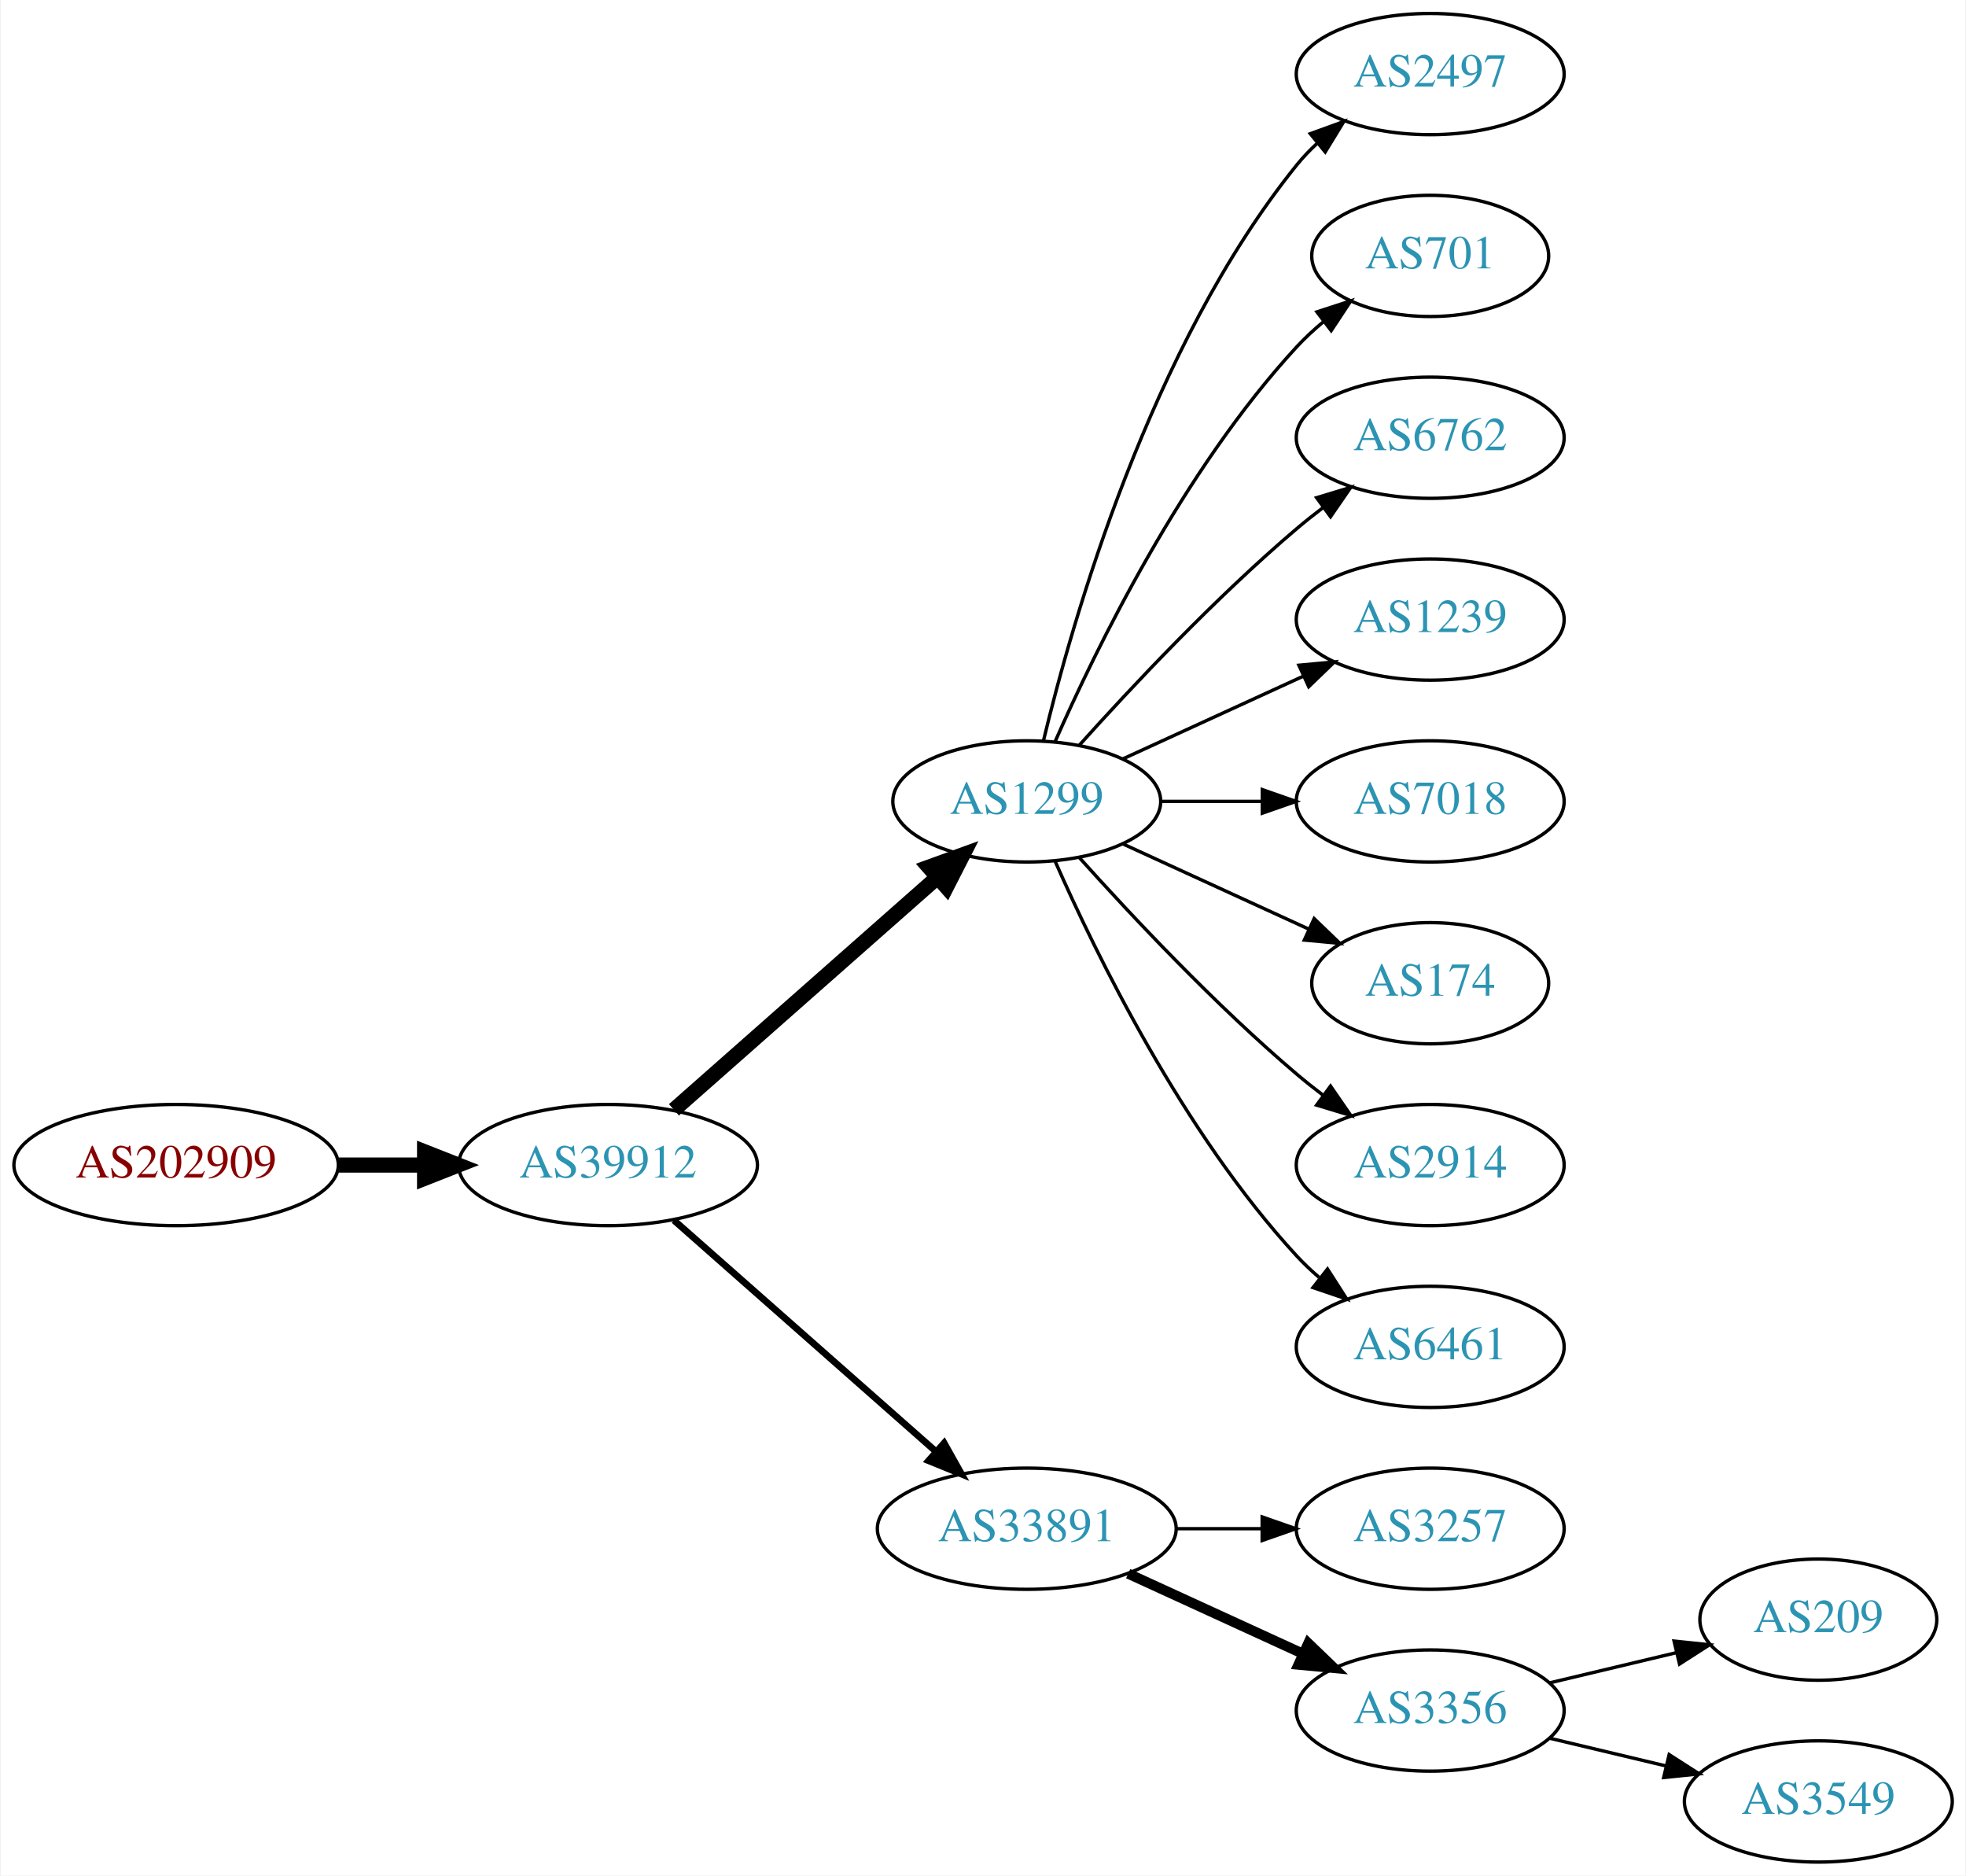
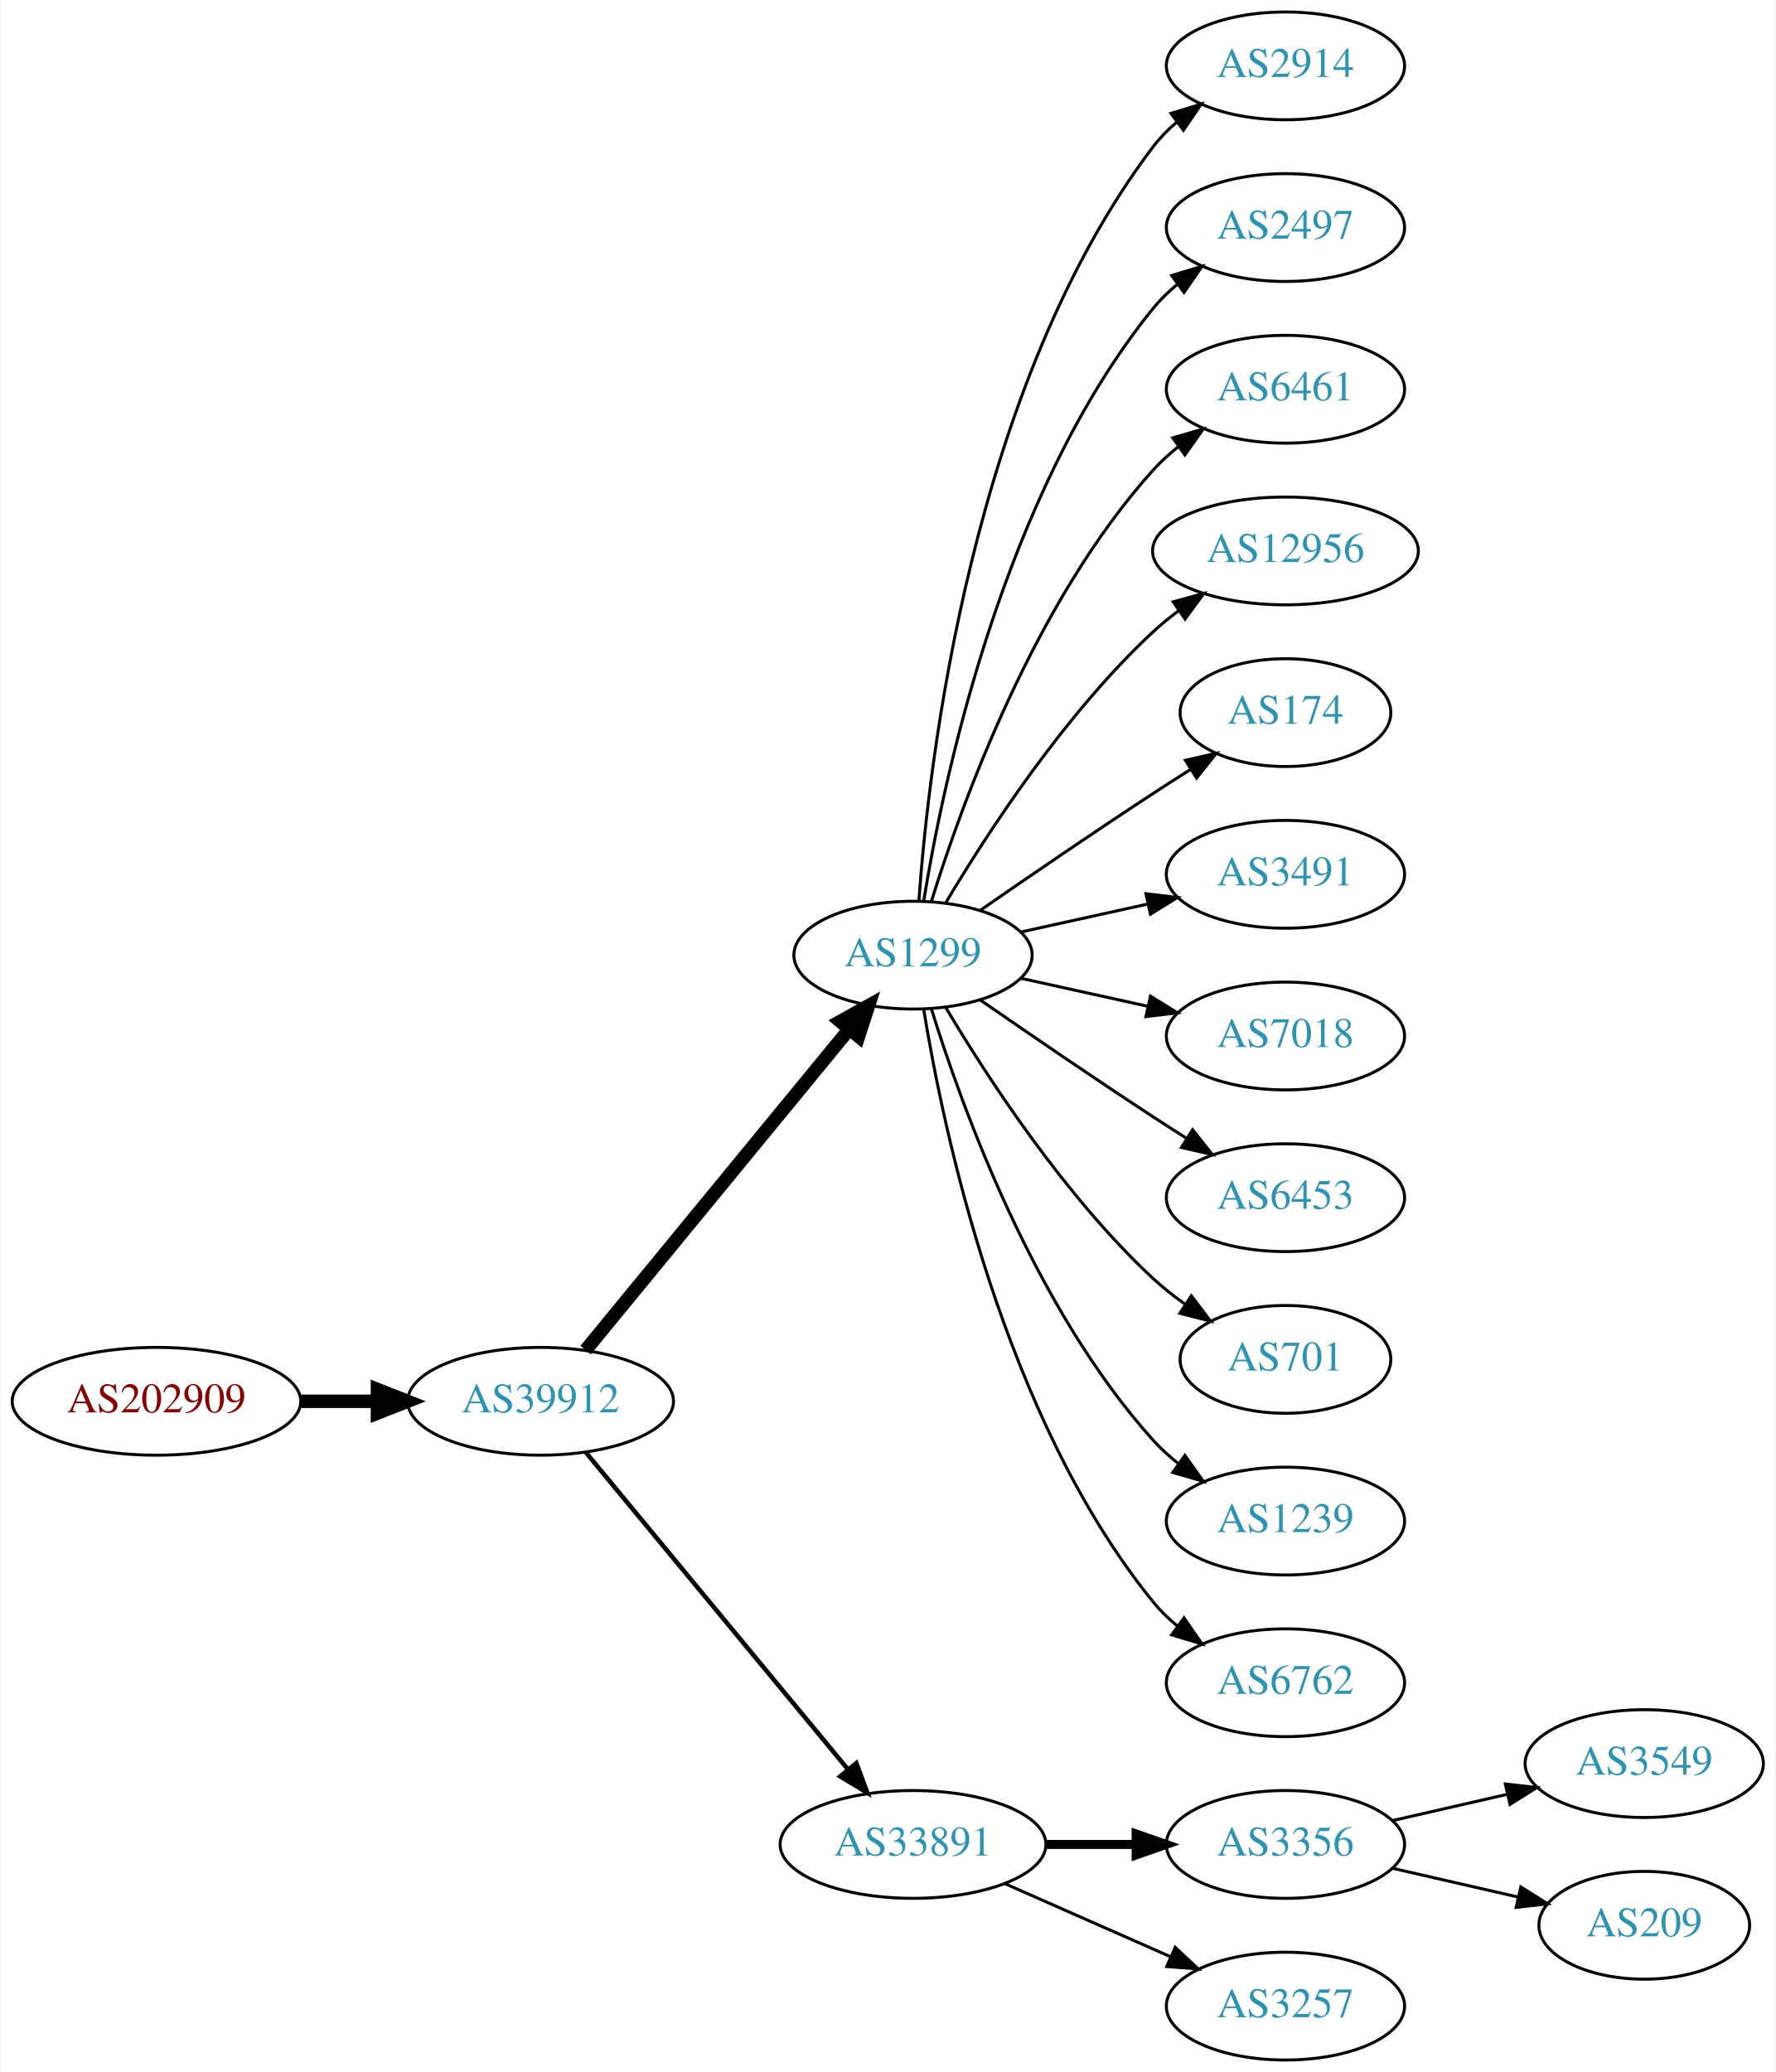
- <svg xmlns="http://www.w3.org/2000/svg" xmlns:xlink="http://www.w3.org/1999/xlink" width="584pt" height="557pt" viewBox="0.00 0.00 583.56 557.00">
-   <g id="graph0" class="graph" transform="scale(1 1) rotate(0) translate(4 553)">
-     <polygon fill="white" stroke="none" points="-4,4 -4,-553 579.562,-553 579.562,4 -4,4" />
+ <svg xmlns="http://www.w3.org/2000/svg" xmlns:xlink="http://www.w3.org/1999/xlink" width="593pt" height="692pt" viewBox="0.00 0.00 592.66 692.00">
+   <g id="graph0" class="graph" transform="scale(1 1) rotate(0) translate(4 688)">
+     <polygon fill="white" stroke="none" points="-4,4 -4,-688 588.661,-688 588.661,4 -4,4" />
    <g id="node1" class="node">
      <g id="a_node1">
        <a xlink:href="/asn/202909" xlink:title="AS202909 ~ TELETRONIC-AS [AT]">
-           <ellipse fill="#ffffff" stroke="black" cx="48.096" cy="-207" rx="48.192" ry="18" />
-           <text text-anchor="middle" x="48.096" y="-203.3" font-family="Times,serif" font-size="14.00" fill="#880000">AS202909</text>
+           <ellipse fill="#ffffff" stroke="black" cx="48.096" cy="-220" rx="48.192" ry="18" />
+           <text text-anchor="middle" x="48.096" y="-216.3" font-family="Times,serif" font-size="14.00" fill="#880000">AS202909</text>
        </a>
      </g>
    </g>
    <g id="node2" class="node">
      <g id="a_node2">
        <a xlink:href="/asn/39912" xlink:title="AS39912 ~ oja.at GmbH [AT]">
-           <ellipse fill="#ffffff" stroke="black" cx="176.388" cy="-207" rx="44.393" ry="18" />
-           <text text-anchor="middle" x="176.388" y="-203.3" font-family="Times,serif" font-size="14.00" fill="#2c94b3">AS39912</text>
+           <ellipse fill="#ffffff" stroke="black" cx="176.388" cy="-220" rx="44.393" ry="18" />
+           <text text-anchor="middle" x="176.388" y="-216.3" font-family="Times,serif" font-size="14.00" fill="#2c94b3">AS39912</text>
        </a>
      </g>
    </g>
    <g id="edge1" class="edge">
-       <path fill="none" stroke="black" stroke-width="4.5" d="M96.481,-207C104.742,-207 113.386,-207 121.799,-207" />
-       <polygon fill="black" stroke="black" stroke-width="4.5" points="121.904,-210.938 131.904,-207 121.904,-203.063 121.904,-210.938" />
+       <path fill="none" stroke="black" stroke-width="4.5" d="M96.481,-220C104.742,-220 113.386,-220 121.799,-220" />
+       <polygon fill="black" stroke="black" stroke-width="4.5" points="121.904,-223.938 131.904,-220 121.904,-216.063 121.904,-223.938" />
    </g>
    <g id="node3" class="node">
      <g id="a_node3">
        <a xlink:href="/asn/1299" xlink:title="AS1299 ~ Telia Carrier [EU]">
-           <ellipse fill="#ffffff" stroke="black" cx="300.78" cy="-315" rx="39.794" ry="18" />
-           <text text-anchor="middle" x="300.78" y="-311.3" font-family="Times,serif" font-size="14.00" fill="#2c94b3">AS1299</text>
+           <ellipse fill="#ffffff" stroke="black" cx="300.78" cy="-369" rx="39.794" ry="18" />
+           <text text-anchor="middle" x="300.78" y="-365.3" font-family="Times,serif" font-size="14.00" fill="#2c94b3">AS1299</text>
        </a>
      </g>
    </g>
    <g id="edge2" class="edge">
-       <path fill="none" stroke="black" stroke-width="4.5" d="M195.976,-223.403C216.794,-241.772 250.67,-271.665 274.029,-292.278" />
-       <polygon fill="black" stroke="black" stroke-width="4.5" points="271.711,-295.484 281.815,-299.148 276.922,-289.579 271.711,-295.484" />
+       <path fill="none" stroke="black" stroke-width="4.5" d="M191.427,-237.092C213.008,-263.364 254.439,-313.802 279.347,-344.125" />
+       <polygon fill="black" stroke="black" stroke-width="4.5" points="276.513,-346.879 285.904,-352.107 282.599,-341.881 276.513,-346.879" />
    </g>
    <g id="node4" class="node">
      <g id="a_node4">
        <a xlink:href="/asn/33891" xlink:title="AS33891 ~ CORE-BACKBONE GMBH GLOBAL NETWORK [DE]">
-           <ellipse fill="#ffffff" stroke="black" cx="300.78" cy="-99" rx="44.393" ry="18" />
-           <text text-anchor="middle" x="300.78" y="-95.3" font-family="Times,serif" font-size="14.00" fill="#2c94b3">AS33891</text>
+           <ellipse fill="#ffffff" stroke="black" cx="300.78" cy="-72" rx="44.393" ry="18" />
+           <text text-anchor="middle" x="300.78" y="-68.3" font-family="Times,serif" font-size="14.00" fill="#2c94b3">AS33891</text>
        </a>
      </g>
    </g>
    <g id="edge3" class="edge">
-       <path fill="none" stroke="black" stroke-width="2" d="M195.976,-190.597C216.674,-172.333 250.281,-142.678 273.626,-122.079" />
-       <polygon fill="black" stroke="black" stroke-width="2" points="276.235,-124.444 281.417,-115.203 271.603,-119.195 276.235,-124.444" />
+       <path fill="none" stroke="black" stroke-width="1.5" d="M191.427,-203.023C212.893,-177.066 253.999,-127.36 278.948,-97.191" />
+       <polygon fill="black" stroke="black" stroke-width="1.5" points="281.851,-99.172 285.527,-89.235 276.456,-94.711 281.851,-99.172" />
+     </g>
+     <g id="node5" class="node">
+       <g id="a_node5">
+         <a xlink:href="/asn/2914" xlink:title="AS2914 ~ NTT America, Inc. [US]">
+           <ellipse fill="#ffffff" stroke="black" cx="425.172" cy="-666" rx="39.794" ry="18" />
+           <text text-anchor="middle" x="425.172" y="-662.3" font-family="Times,serif" font-size="14.00" fill="#2c94b3">AS2914</text>
+         </a>
+       </g>
+     </g>
+     <g id="edge4" class="edge">
+       <path fill="none" stroke="black" d="M302.729,-387.036C306.014,-433.457 320.324,-559.007 380.976,-639 383.247,-641.995 385.954,-644.74 388.89,-647.235" />
+       <polygon fill="black" stroke="black" points="386.93,-650.138 397.056,-653.256 391.085,-644.504 386.93,-650.138" />
+     </g>
+     <g id="node6" class="node">
+       <g id="a_node6">
+         <a xlink:href="/asn/2497" xlink:title="AS2497 ~ Internet Initiative Japan Inc. [JP]">
+           <ellipse fill="#ffffff" stroke="black" cx="425.172" cy="-612" rx="39.794" ry="18" />
+           <text text-anchor="middle" x="425.172" y="-608.3" font-family="Times,serif" font-size="14.00" fill="#2c94b3">AS2497</text>
+         </a>
+       </g>
+     </g>
+     <g id="edge5" class="edge">
+       <path fill="none" stroke="black" d="M304.36,-387.178C310.815,-426.997 330.887,-523.286 380.976,-585 383.344,-587.918 386.117,-590.612 389.094,-593.075" />
+       <polygon fill="black" stroke="black" points="387.17,-596.003 397.317,-599.052 391.286,-590.341 387.17,-596.003" />
    </g>
    <g id="node7" class="node">
      <g id="a_node7">
-         <a xlink:href="/asn/2497" xlink:title="AS2497 ~ Internet Initiative Japan Inc. [JP]">
-           <ellipse fill="#ffffff" stroke="black" cx="420.622" cy="-531" rx="39.794" ry="18" />
-           <text text-anchor="middle" x="420.622" y="-527.3" font-family="Times,serif" font-size="14.00" fill="#2c94b3">AS2497</text>
+         <a xlink:href="/asn/6461" xlink:title="AS6461 ~ Zayo Bandwidth [US]">
+           <ellipse fill="#ffffff" stroke="black" cx="425.172" cy="-558" rx="39.794" ry="18" />
+           <text text-anchor="middle" x="425.172" y="-554.3" font-family="Times,serif" font-size="14.00" fill="#2c94b3">AS6461</text>
        </a>
      </g>
    </g>
    <g id="edge6" class="edge">
-       <path fill="none" stroke="black" d="M305.706,-332.882C314.265,-368.609 337.413,-450.008 380.976,-504 382.807,-506.269 384.876,-508.43 387.083,-510.468" />
-       <polygon fill="black" stroke="black" points="385.006,-513.291 394.965,-516.906 389.434,-507.869 385.006,-513.291" />
+       <path fill="none" stroke="black" d="M306.918,-386.94C316.82,-418.979 341.158,-486.812 380.976,-531 383.492,-533.792 386.363,-536.401 389.402,-538.812" />
+       <polygon fill="black" stroke="black" points="387.531,-541.776 397.71,-544.715 391.586,-536.07 387.531,-541.776" />
    </g>
    <g id="node8" class="node">
      <g id="a_node8">
-         <a xlink:href="/asn/701" xlink:title="AS701 ~ UUNET [US]">
-           <ellipse fill="#ffffff" stroke="black" cx="420.622" cy="-477" rx="35.194" ry="18" />
-           <text text-anchor="middle" x="420.622" y="-473.3" font-family="Times,serif" font-size="14.00" fill="#2c94b3">AS701</text>
+         <a xlink:href="/asn/12956" xlink:title="AS12956 ~ TELXIUS [ES]">
+           <ellipse fill="#ffffff" stroke="black" cx="425.172" cy="-504" rx="44.393" ry="18" />
+           <text text-anchor="middle" x="425.172" y="-500.3" font-family="Times,serif" font-size="14.00" fill="#2c94b3">AS12956</text>
        </a>
      </g>
    </g>
    <g id="edge7" class="edge">
-       <path fill="none" stroke="black" d="M309.196,-332.761C321.264,-360.183 347.235,-413.473 380.976,-450 383.381,-452.604 386.079,-455.1 388.901,-457.449" />
-       <polygon fill="black" stroke="black" points="386.969,-460.378 397.045,-463.653 391.211,-454.809 386.969,-460.378" />
+       <path fill="none" stroke="black" d="M311.826,-386.671C325.397,-409.472 351.329,-449.472 380.976,-477 383.582,-479.42 386.436,-481.746 389.395,-483.948" />
+       <polygon fill="black" stroke="black" points="387.673,-487.012 397.894,-489.8 391.642,-481.246 387.673,-487.012" />
    </g>
    <g id="node9" class="node">
      <g id="a_node9">
-         <a xlink:href="/asn/6762" xlink:title="AS6762 ~ TELECOM ITALIA SPARKLE S.p.A. [IT]">
-           <ellipse fill="#ffffff" stroke="black" cx="420.622" cy="-423" rx="39.794" ry="18" />
-           <text text-anchor="middle" x="420.622" y="-419.3" font-family="Times,serif" font-size="14.00" fill="#2c94b3">AS6762</text>
+         <a xlink:href="/asn/174" xlink:title="AS174 ~ Cogent Communications [US]">
+           <ellipse fill="#ffffff" stroke="black" cx="425.172" cy="-450" rx="35.194" ry="18" />
+           <text text-anchor="middle" x="425.172" y="-446.3" font-family="Times,serif" font-size="14.00" fill="#2c94b3">AS174</text>
        </a>
      </g>
    </g>
    <g id="edge8" class="edge">
-       <path fill="none" stroke="black" d="M316.426,-331.725C331.727,-348.765 356.824,-375.523 380.976,-396 383.473,-398.117 386.133,-400.232 388.845,-402.293" />
-       <polygon fill="black" stroke="black" points="386.882,-405.194 397.021,-408.266 391.011,-399.541 386.882,-405.194" />
+       <path fill="none" stroke="black" d="M323.137,-383.901C338.988,-394.877 361.191,-410.079 380.976,-423 385.021,-425.642 389.306,-428.385 393.545,-431.067" />
+       <polygon fill="black" stroke="black" points="391.76,-434.079 402.09,-436.432 395.482,-428.15 391.76,-434.079" />
    </g>
    <g id="node10" class="node">
      <g id="a_node10">
-         <a xlink:href="/asn/1239" xlink:title="AS1239 ~ Sprint [US]">
-           <ellipse fill="#ffffff" stroke="black" cx="420.622" cy="-369" rx="39.794" ry="18" />
-           <text text-anchor="middle" x="420.622" y="-365.3" font-family="Times,serif" font-size="14.00" fill="#2c94b3">AS1239</text>
+         <a xlink:href="/asn/3491" xlink:title="AS3491 ~ PCCW Global, Inc. [US]">
+           <ellipse fill="#ffffff" stroke="black" cx="425.172" cy="-396" rx="39.794" ry="18" />
+           <text text-anchor="middle" x="425.172" y="-392.3" font-family="Times,serif" font-size="14.00" fill="#2c94b3">AS3491</text>
        </a>
      </g>
    </g>
    <g id="edge9" class="edge">
-       <path fill="none" stroke="black" d="M329.409,-327.661C345.366,-334.973 365.636,-344.261 382.919,-352.181" />
-       <polygon fill="black" stroke="black" points="381.617,-355.435 392.167,-356.419 384.534,-349.071 381.617,-355.435" />
+       <path fill="none" stroke="black" d="M336.852,-376.737C350.04,-379.646 365.219,-382.995 379.185,-386.076" />
+       <polygon fill="black" stroke="black" points="378.575,-389.525 389.094,-388.262 380.083,-382.69 378.575,-389.525" />
    </g>
    <g id="node11" class="node">
      <g id="a_node11">
        <a xlink:href="/asn/7018" xlink:title="AS7018 ~ AT&amp;T Services, Inc. [US]">
-           <ellipse fill="#ffffff" stroke="black" cx="420.622" cy="-315" rx="39.794" ry="18" />
-           <text text-anchor="middle" x="420.622" y="-311.3" font-family="Times,serif" font-size="14.00" fill="#2c94b3">AS7018</text>
+           <ellipse fill="#ffffff" stroke="black" cx="425.172" cy="-342" rx="39.794" ry="18" />
+           <text text-anchor="middle" x="425.172" y="-338.3" font-family="Times,serif" font-size="14.00" fill="#2c94b3">AS7018</text>
        </a>
      </g>
    </g>
    <g id="edge10" class="edge">
-       <path fill="none" stroke="black" d="M340.692,-315C350.246,-315 360.595,-315 370.558,-315" />
-       <polygon fill="black" stroke="black" points="370.751,-318.5 380.75,-315 370.75,-311.5 370.751,-318.5" />
+       <path fill="none" stroke="black" d="M336.852,-361.263C350.04,-358.354 365.219,-355.005 379.185,-351.924" />
+       <polygon fill="black" stroke="black" points="380.083,-355.31 389.094,-349.738 378.575,-348.475 380.083,-355.31" />
    </g>
    <g id="node12" class="node">
      <g id="a_node12">
-         <a xlink:href="/asn/174" xlink:title="AS174 ~ Cogent Communications [US]">
-           <ellipse fill="#ffffff" stroke="black" cx="420.622" cy="-261" rx="35.194" ry="18" />
-           <text text-anchor="middle" x="420.622" y="-257.3" font-family="Times,serif" font-size="14.00" fill="#2c94b3">AS174</text>
+         <a xlink:href="/asn/6453" xlink:title="AS6453 ~ TATA COMMUNICATIONS (AMERICA) INC [US]">
+           <ellipse fill="#ffffff" stroke="black" cx="425.172" cy="-288" rx="39.794" ry="18" />
+           <text text-anchor="middle" x="425.172" y="-284.3" font-family="Times,serif" font-size="14.00" fill="#2c94b3">AS6453</text>
        </a>
      </g>
    </g>
    <g id="edge11" class="edge">
-       <path fill="none" stroke="black" d="M329.409,-302.339C345.825,-294.817 366.806,-285.202 384.403,-277.139" />
-       <polygon fill="black" stroke="black" points="386.148,-280.189 393.781,-272.842 383.232,-273.826 386.148,-280.189" />
+       <path fill="none" stroke="black" d="M323.137,-354.099C338.988,-343.123 361.191,-327.921 380.976,-315 384.558,-312.661 388.328,-310.241 392.089,-307.856" />
+       <polygon fill="black" stroke="black" points="394.151,-310.693 400.749,-302.404 390.422,-304.769 394.151,-310.693" />
    </g>
    <g id="node13" class="node">
      <g id="a_node13">
-         <a xlink:href="/asn/2914" xlink:title="AS2914 ~ NTT America, Inc. [US]">
-           <ellipse fill="#ffffff" stroke="black" cx="420.622" cy="-207" rx="39.794" ry="18" />
-           <text text-anchor="middle" x="420.622" y="-203.3" font-family="Times,serif" font-size="14.00" fill="#2c94b3">AS2914</text>
+         <a xlink:href="/asn/701" xlink:title="AS701 ~ UUNET [US]">
+           <ellipse fill="#ffffff" stroke="black" cx="425.172" cy="-234" rx="35.194" ry="18" />
+           <text text-anchor="middle" x="425.172" y="-230.3" font-family="Times,serif" font-size="14.00" fill="#2c94b3">AS701</text>
        </a>
      </g>
    </g>
    <g id="edge12" class="edge">
-       <path fill="none" stroke="black" d="M316.426,-298.275C331.727,-281.235 356.824,-254.477 380.976,-234 383.473,-231.883 386.133,-229.768 388.845,-227.707" />
-       <polygon fill="black" stroke="black" points="391.011,-230.459 397.021,-221.734 386.882,-224.806 391.011,-230.459" />
+       <path fill="none" stroke="black" d="M311.826,-351.329C325.397,-328.528 351.329,-288.528 380.976,-261 384.273,-257.939 387.965,-255.028 391.766,-252.328" />
+       <polygon fill="black" stroke="black" points="393.741,-255.219 400.148,-246.78 389.877,-249.381 393.741,-255.219" />
    </g>
    <g id="node14" class="node">
      <g id="a_node14">
-         <a xlink:href="/asn/6461" xlink:title="AS6461 ~ Zayo Bandwidth [US]">
-           <ellipse fill="#ffffff" stroke="black" cx="420.622" cy="-153" rx="39.794" ry="18" />
-           <text text-anchor="middle" x="420.622" y="-149.3" font-family="Times,serif" font-size="14.00" fill="#2c94b3">AS6461</text>
+         <a xlink:href="/asn/1239" xlink:title="AS1239 ~ Sprint [US]">
+           <ellipse fill="#ffffff" stroke="black" cx="425.172" cy="-180" rx="39.794" ry="18" />
+           <text text-anchor="middle" x="425.172" y="-176.3" font-family="Times,serif" font-size="14.00" fill="#2c94b3">AS1239</text>
        </a>
      </g>
    </g>
    <g id="edge13" class="edge">
-       <path fill="none" stroke="black" d="M309.196,-297.239C321.264,-269.817 347.235,-216.527 380.976,-180 383.006,-177.802 385.245,-175.681 387.591,-173.66" />
-       <polygon fill="black" stroke="black" points="390.118,-176.126 395.835,-167.206 385.804,-170.614 390.118,-176.126" />
-     </g>
-     <g id="node5" class="node">
-       <g id="a_node5">
-         <a xlink:href="/asn/3257" xlink:title="AS3257 ~ GTT [DE]">
-           <ellipse fill="#ffffff" stroke="black" cx="420.622" cy="-99" rx="39.794" ry="18" />
-           <text text-anchor="middle" x="420.622" y="-95.3" font-family="Times,serif" font-size="14.00" fill="#2c94b3">AS3257</text>
-         </a>
-       </g>
-     </g>
-     <g id="edge4" class="edge">
-       <path fill="none" stroke="black" d="M344.991,-99C353.303,-99 362.066,-99 370.548,-99" />
-       <polygon fill="black" stroke="black" points="370.707,-102.5 380.707,-99 370.707,-95.5 370.707,-102.5" />
-     </g>
-     <g id="node6" class="node">
-       <g id="a_node6">
-         <a xlink:href="/asn/3356" xlink:title="AS3356 ~ Level 3 Parent, LLC [US]">
-           <ellipse fill="#ffffff" stroke="black" cx="420.622" cy="-45" rx="39.794" ry="18" />
-           <text text-anchor="middle" x="420.622" y="-41.3" font-family="Times,serif" font-size="14.00" fill="#2c94b3">AS3356</text>
-         </a>
-       </g>
-     </g>
-     <g id="edge5" class="edge">
-       <path fill="none" stroke="black" stroke-width="3" d="M330.909,-85.652C346.521,-78.498 365.918,-69.609 382.59,-61.969" />
-       <polygon fill="black" stroke="black" stroke-width="3" points="384.409,-64.986 392.042,-57.638 381.493,-58.622 384.409,-64.986" />
+       <path fill="none" stroke="black" d="M306.918,-351.06C316.82,-319.021 341.158,-251.188 380.976,-207 383.492,-204.208 386.363,-201.599 389.402,-199.188" />
+       <polygon fill="black" stroke="black" points="391.586,-201.93 397.71,-193.285 387.531,-196.224 391.586,-201.93" />
    </g>
    <g id="node15" class="node">
      <g id="a_node15">
-         <a xlink:href="/asn/209" xlink:title="AS209 ~ CenturyLink Communications, LLC [US]">
-           <ellipse fill="#ffffff" stroke="black" cx="535.915" cy="-72" rx="35.194" ry="18" />
-           <text text-anchor="middle" x="535.915" y="-68.3" font-family="Times,serif" font-size="14.00" fill="#2c94b3">AS209</text>
+         <a xlink:href="/asn/6762" xlink:title="AS6762 ~ TELECOM ITALIA SPARKLE S.p.A. [IT]">
+           <ellipse fill="#ffffff" stroke="black" cx="425.172" cy="-126" rx="39.794" ry="18" />
+           <text text-anchor="middle" x="425.172" y="-122.3" font-family="Times,serif" font-size="14.00" fill="#2c94b3">AS6762</text>
        </a>
      </g>
    </g>
    <g id="edge14" class="edge">
-       <path fill="none" stroke="black" d="M456.229,-53.248C468.024,-56.059 481.329,-59.229 493.596,-62.153" />
-       <polygon fill="black" stroke="black" points="493.062,-65.624 503.601,-64.537 494.685,-58.814 493.062,-65.624" />
+       <path fill="none" stroke="black" d="M304.36,-350.822C310.815,-311.003 330.887,-214.714 380.976,-153 383.344,-150.082 386.117,-147.388 389.094,-144.925" />
+       <polygon fill="black" stroke="black" points="391.286,-147.659 397.317,-138.948 387.17,-141.997 391.286,-147.659" />
    </g>
    <g id="node16" class="node">
      <g id="a_node16">
+         <a xlink:href="/asn/3356" xlink:title="AS3356 ~ Level 3 Parent, LLC [US]">
+           <ellipse fill="#ffffff" stroke="black" cx="425.172" cy="-72" rx="39.794" ry="18" />
+           <text text-anchor="middle" x="425.172" y="-68.3" font-family="Times,serif" font-size="14.00" fill="#2c94b3">AS3356</text>
+         </a>
+       </g>
+     </g>
+     <g id="edge15" class="edge">
+       <path fill="none" stroke="black" stroke-width="3" d="M345.275,-72C354.964,-72 365.301,-72 375.194,-72" />
+       <polygon fill="black" stroke="black" stroke-width="3" points="375.296,-75.5 385.296,-72 375.296,-68.5 375.296,-75.5" />
+     </g>
+     <g id="node17" class="node">
+       <g id="a_node17">
+         <a xlink:href="/asn/3257" xlink:title="AS3257 ~ GTT [DE]">
+           <ellipse fill="#ffffff" stroke="black" cx="425.172" cy="-18" rx="39.794" ry="18" />
+           <text text-anchor="middle" x="425.172" y="-14.3" font-family="Times,serif" font-size="14.00" fill="#2c94b3">AS3257</text>
+         </a>
+       </g>
+     </g>
+     <g id="edge16" class="edge">
+       <path fill="none" stroke="black" d="M331.407,-58.928C348.002,-51.606 368.861,-42.403 386.595,-34.579" />
+       <polygon fill="black" stroke="black" points="388.342,-37.634 396.078,-30.395 385.516,-31.23 388.342,-37.634" />
+     </g>
+     <g id="node18" class="node">
+       <g id="a_node18">
        <a xlink:href="/asn/3549" xlink:title="AS3549 ~ Level 3 Parent, LLC [US]">
-           <ellipse fill="#ffffff" stroke="black" cx="535.915" cy="-18" rx="39.794" ry="18" />
-           <text text-anchor="middle" x="535.915" y="-14.3" font-family="Times,serif" font-size="14.00" fill="#2c94b3">AS3549</text>
-         </a>
-       </g>
-     </g>
-     <g id="edge15" class="edge">
-       <path fill="none" stroke="black" d="M456.229,-36.752C467.101,-34.162 479.255,-31.265 490.698,-28.538" />
-       <polygon fill="black" stroke="black" points="491.604,-31.92 500.52,-26.197 489.981,-25.111 491.604,-31.92" />
+           <ellipse fill="#ffffff" stroke="black" cx="545.014" cy="-99" rx="39.794" ry="18" />
+           <text text-anchor="middle" x="545.014" y="-95.3" font-family="Times,serif" font-size="14.00" fill="#2c94b3">AS3549</text>
+         </a>
+       </g>
+     </g>
+     <g id="edge17" class="edge">
+       <path fill="none" stroke="black" d="M460.891,-79.955C472.891,-82.704 486.512,-85.825 499.205,-88.733" />
+       <polygon fill="black" stroke="black" points="498.607,-92.187 509.136,-91.009 500.17,-85.364 498.607,-92.187" />
+     </g>
+     <g id="node19" class="node">
+       <g id="a_node19">
+         <a xlink:href="/asn/209" xlink:title="AS209 ~ CenturyLink Communications, LLC [US]">
+           <ellipse fill="#ffffff" stroke="black" cx="545.014" cy="-45" rx="35.194" ry="18" />
+           <text text-anchor="middle" x="545.014" y="-41.3" font-family="Times,serif" font-size="14.00" fill="#2c94b3">AS209</text>
+         </a>
+       </g>
+     </g>
+     <g id="edge18" class="edge">
+       <path fill="none" stroke="black" d="M460.891,-64.045C473.984,-61.045 489.006,-57.603 502.647,-54.478" />
+       <polygon fill="black" stroke="black" points="503.788,-57.807 512.754,-52.162 502.225,-50.984 503.788,-57.807" />
    </g>
  </g>
</svg>
